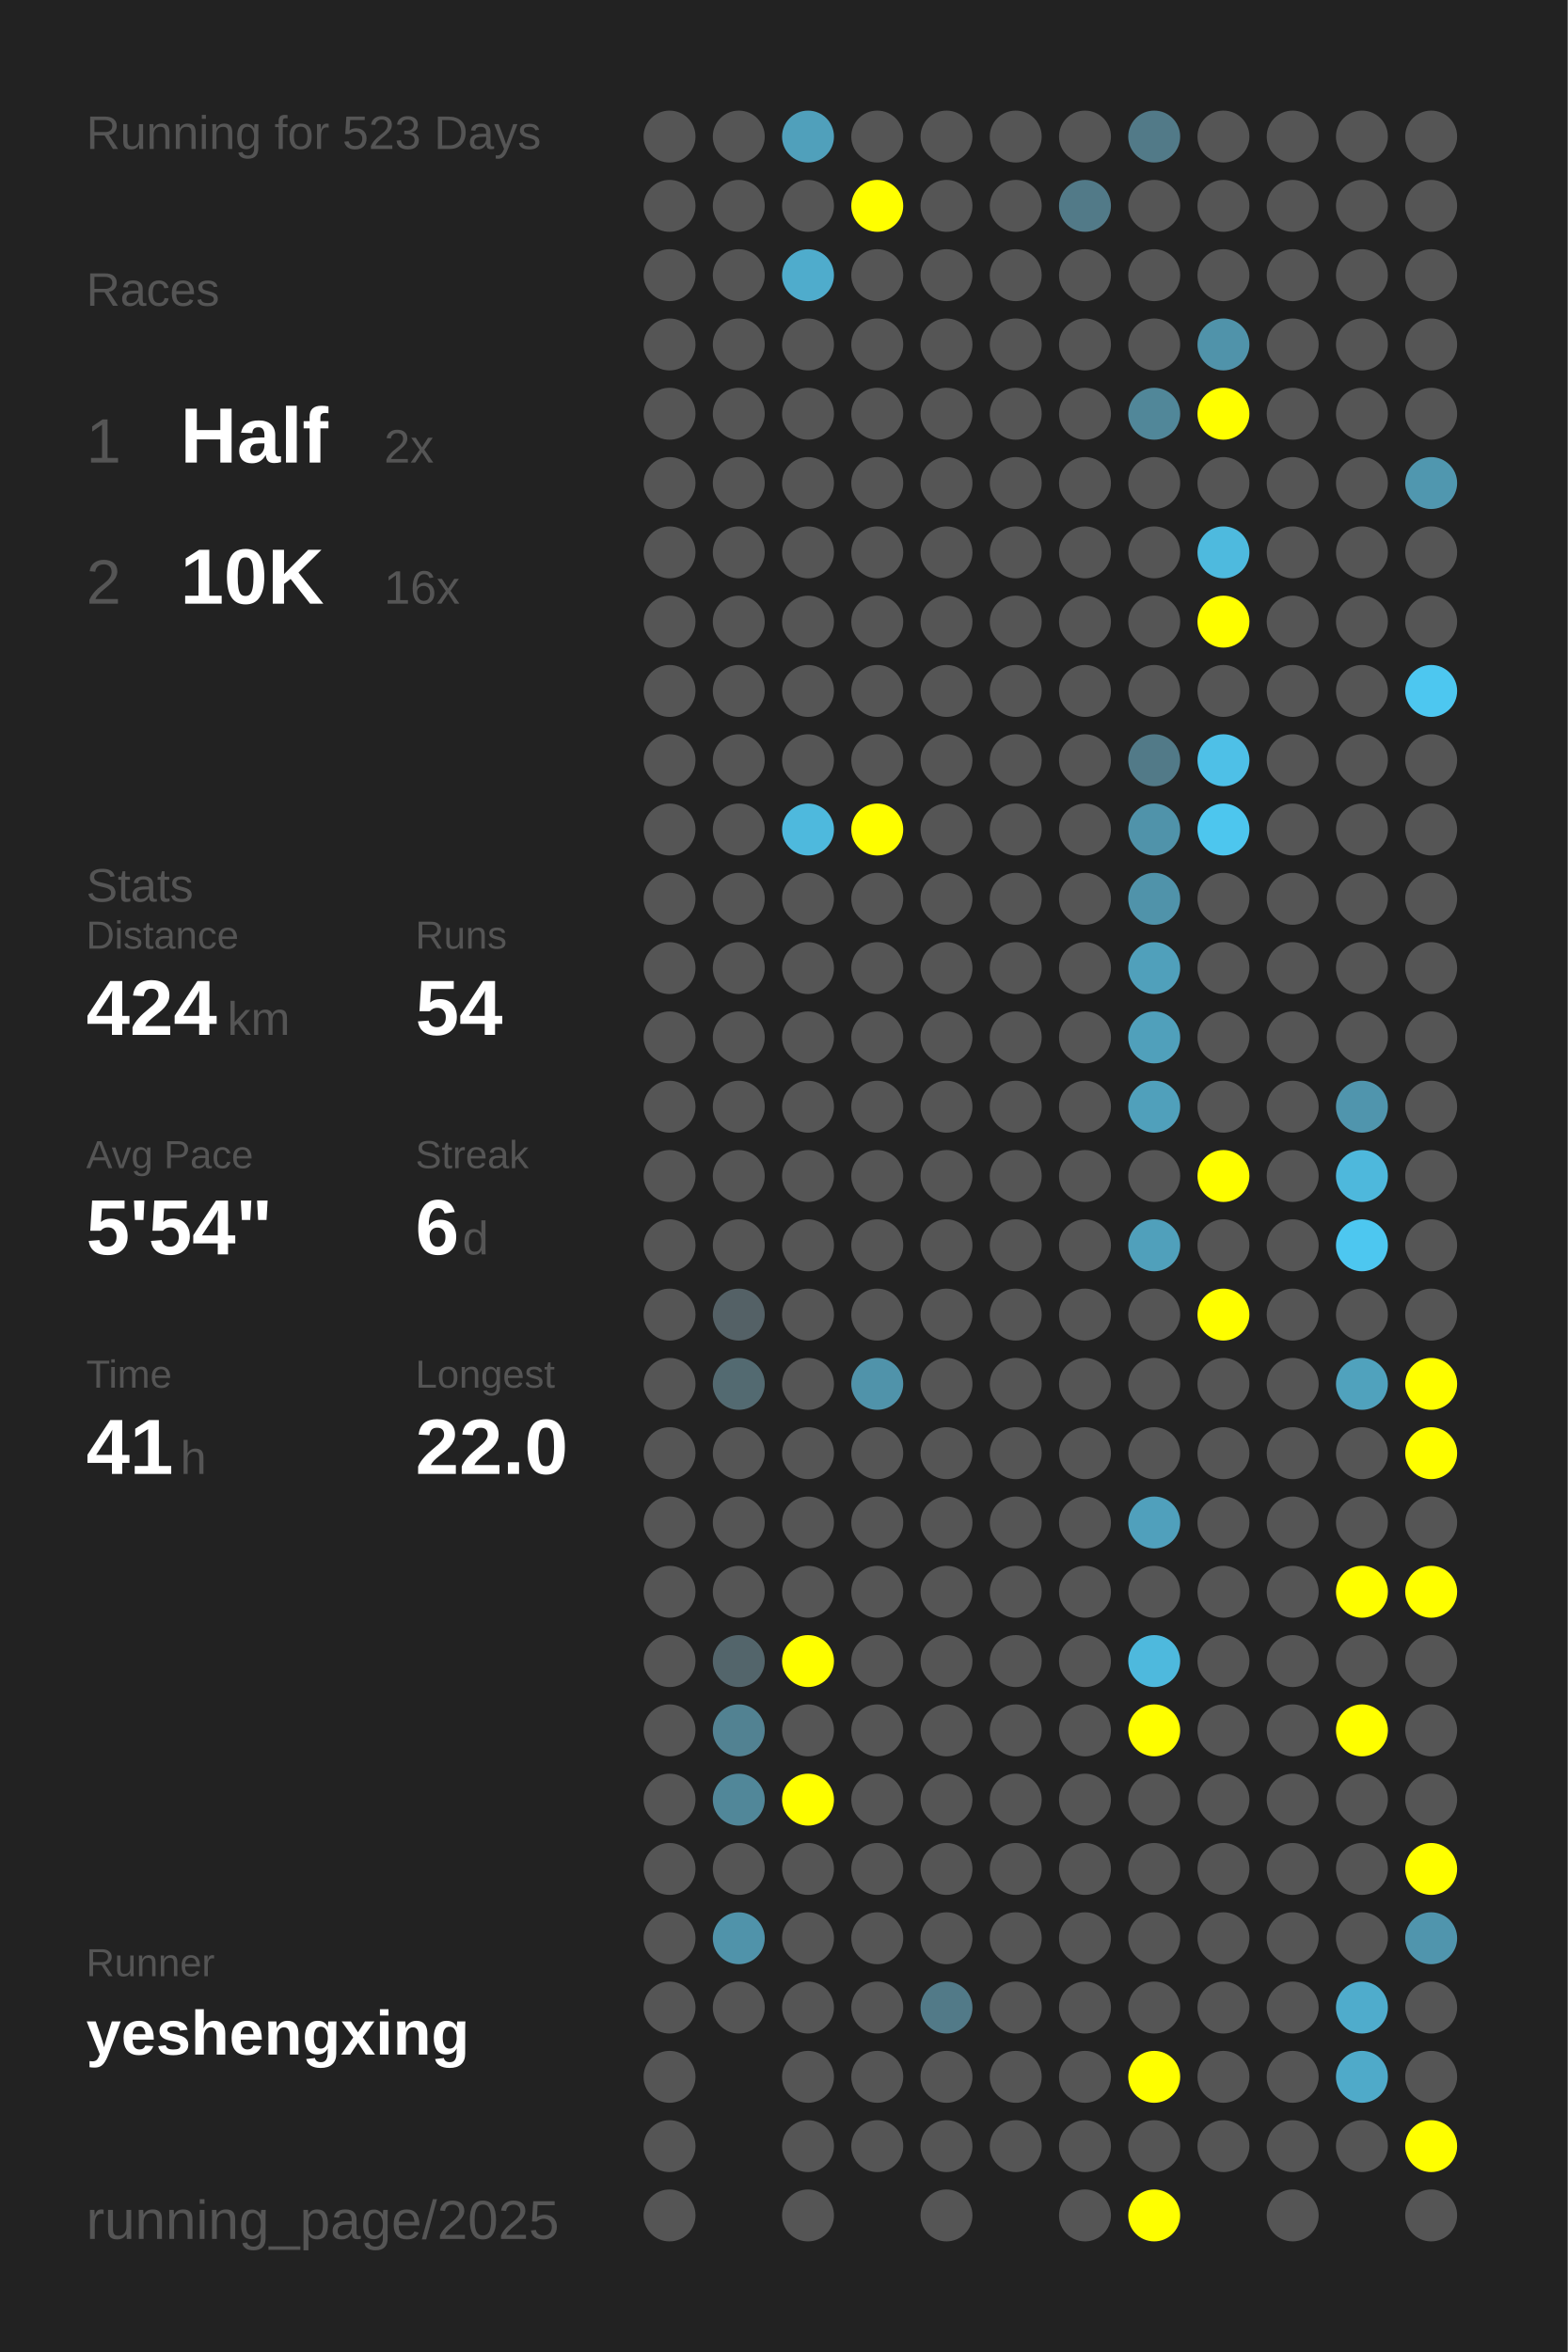
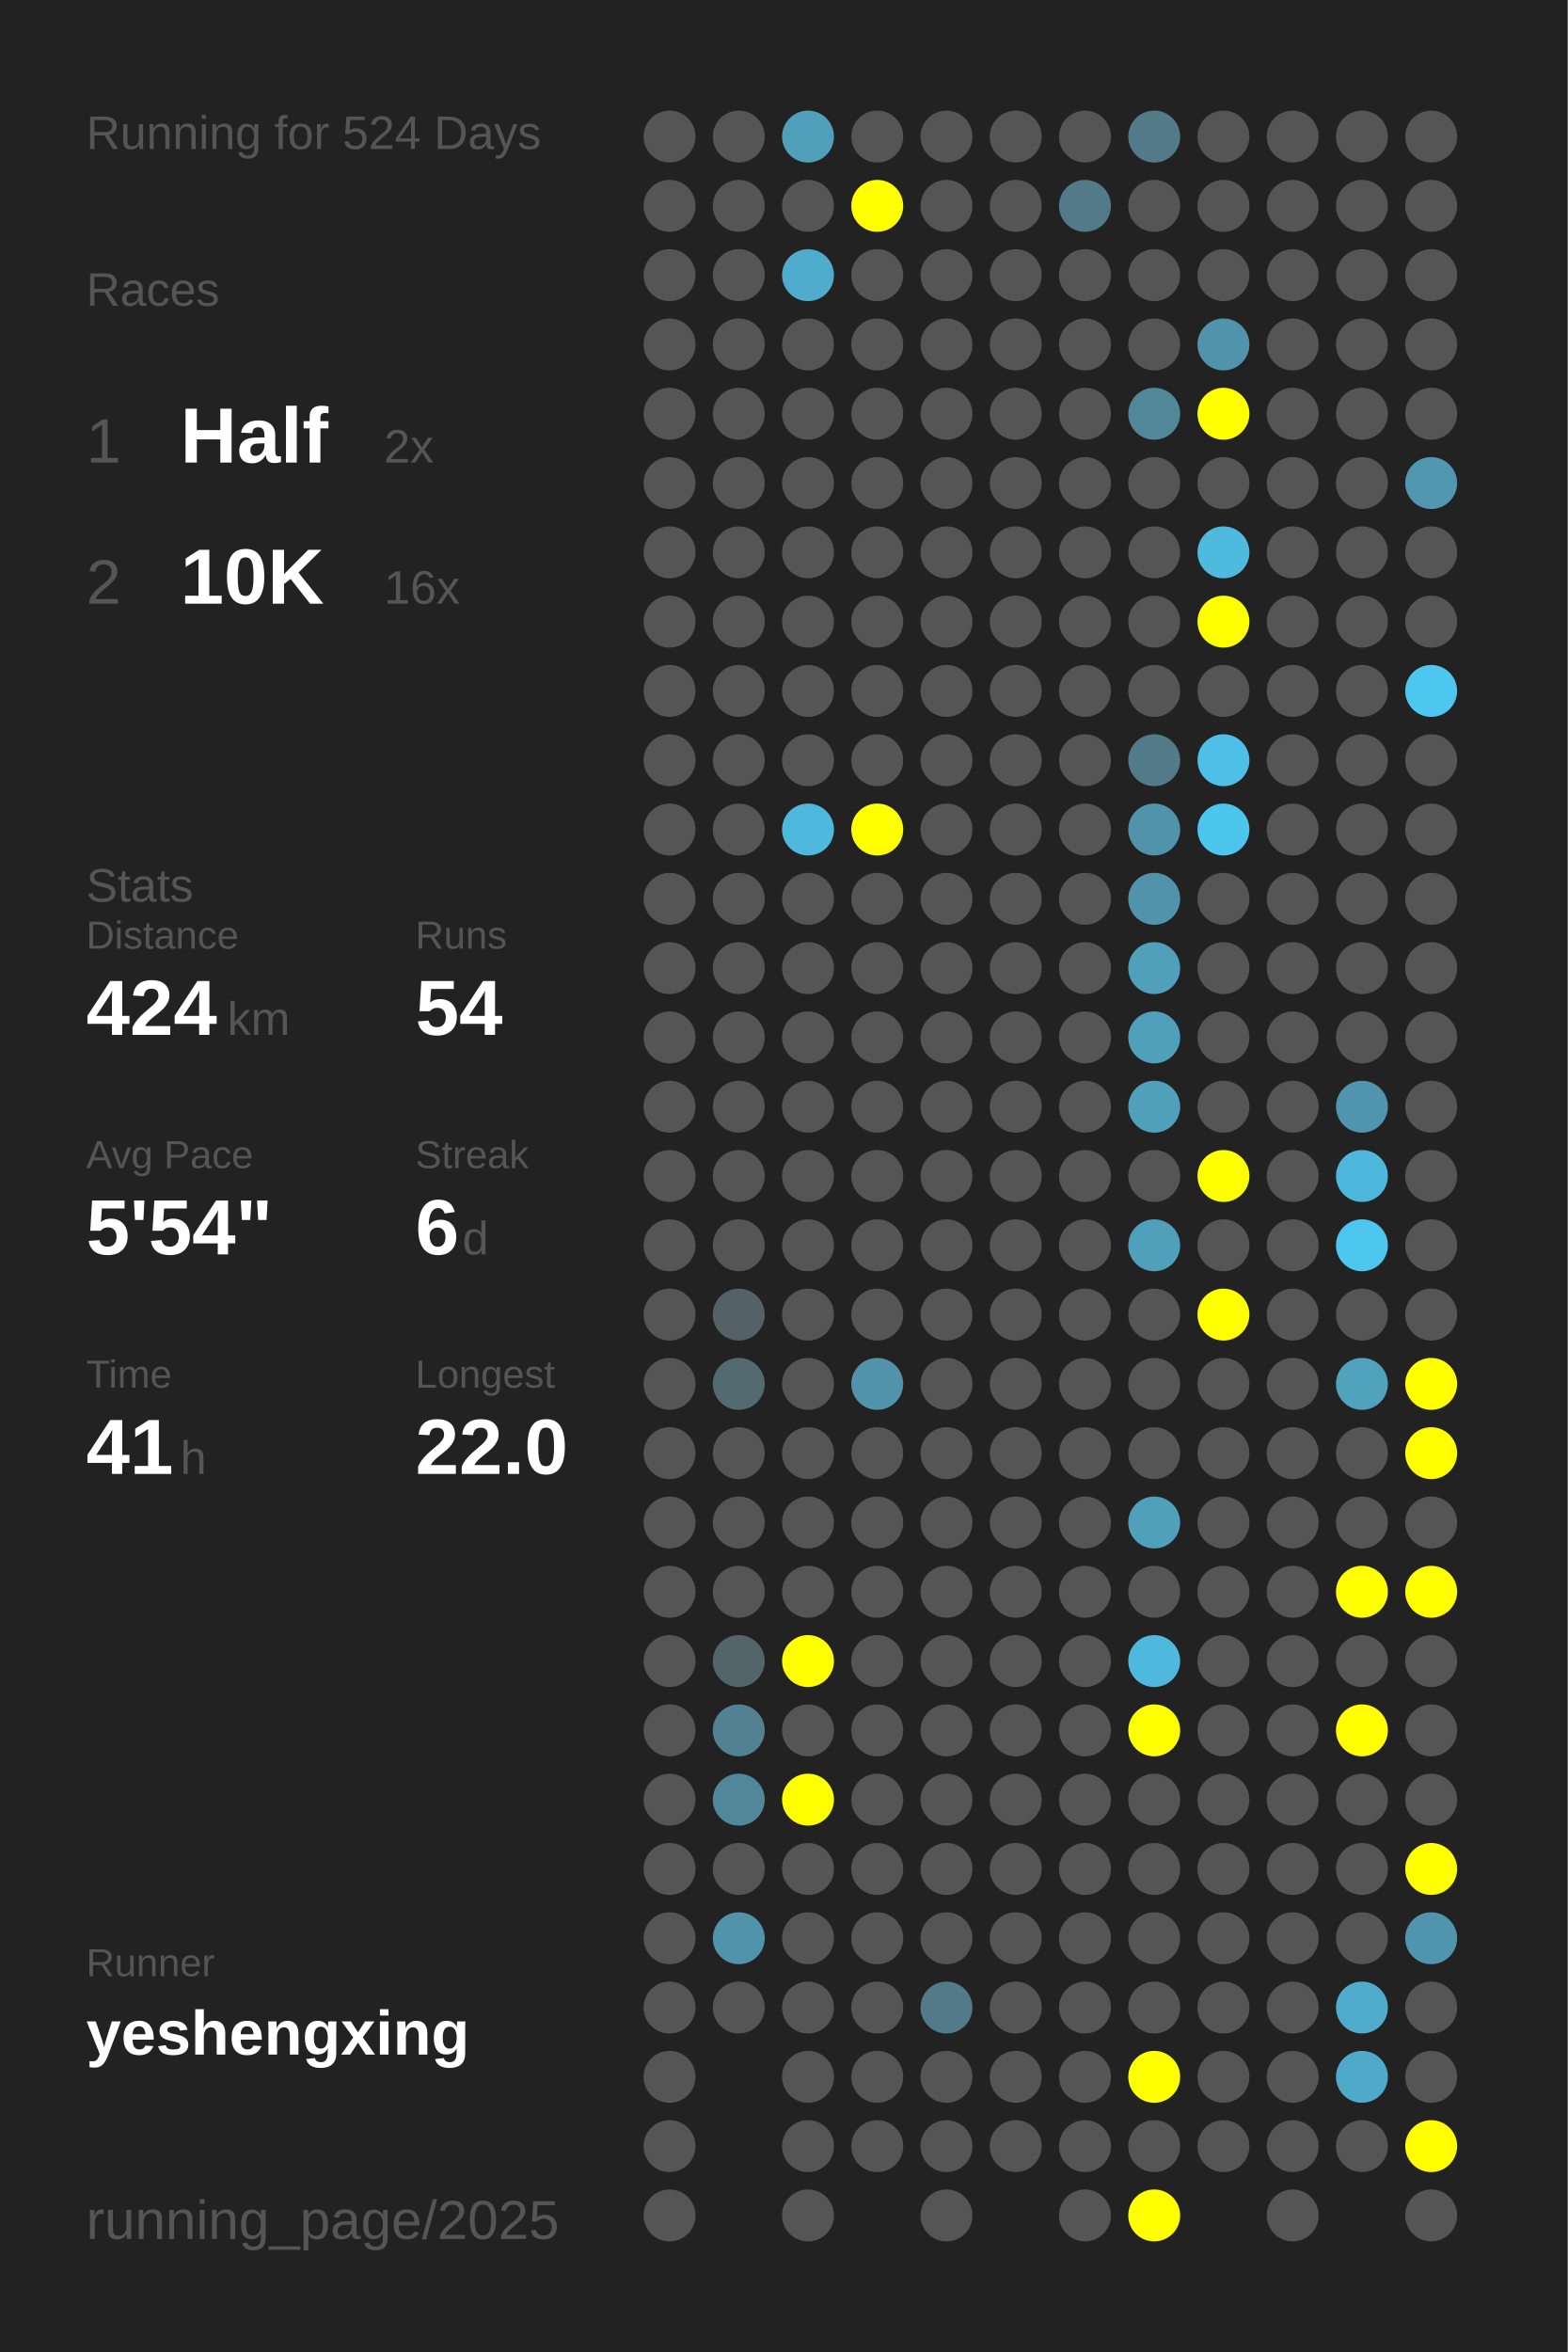
<svg xmlns="http://www.w3.org/2000/svg" baseProfile="full" height="300mm" version="1.1" viewBox="0,0,200,300" width="200mm">
  <defs />
  <rect fill="#222222" height="300" width="200" x="0" y="0" />
-   <text fill="#555555" style="font-size:6px; font-family:Arial;" x="11" y="19">Running for 523 Days</text>
+   <text fill="#555555" style="font-size:6px; font-family:Arial;" x="11" y="19">Running for 524 Days</text>
  <text fill="#555555" style="font-size:6px; font-family:Arial;" x="11" y="39">Races</text>
  <text fill="#555555" style="font-size:8px; font-family:Arial;" x="11" y="59">1</text>
  <text fill="#FFFFFF" style="font-size:10px; font-family:Arial; font-weight:bold;" x="23" y="59">Half</text>
  <text fill="#555555" style="font-size:6px; font-family:Arial;" x="49" y="59">2x</text>
  <text fill="#555555" style="font-size:8px; font-family:Arial;" x="11" y="77">2</text>
  <text fill="#FFFFFF" style="font-size:10px; font-family:Arial; font-weight:bold;" x="23" y="77">10K</text>
  <text fill="#555555" style="font-size:6px; font-family:Arial;" x="49" y="77">16x</text>
  <text fill="#555555" style="font-size:6px; font-family:Arial;" x="11" y="115">Stats</text>
  <text fill="#555555" style="font-size:5px; font-family:Arial;" x="11" y="121">Distance</text>
  <text fill="#FFFFFF" style="font-size:10px; font-family:Arial; font-weight:bold;" x="11" y="132">424</text>
  <text fill="#555555" style="font-size:6px; font-family:Arial;" x="29" y="132">km</text>
  <text fill="#555555" style="font-size:5px; font-family:Arial;" x="53" y="121">Runs</text>
  <text fill="#FFFFFF" style="font-size:10px; font-family:Arial; font-weight:bold;" x="53" y="132">54</text>
  <text fill="#555555" style="font-size:5px; font-family:Arial;" x="11" y="149">Avg Pace</text>
  <text fill="#FFFFFF" style="font-size:10px; font-family:Arial; font-weight:bold;" x="11" y="160">5'54"</text>
  <text fill="#555555" style="font-size:5px; font-family:Arial;" x="53" y="149">Streak</text>
  <text fill="#FFFFFF" style="font-size:10px; font-family:Arial; font-weight:bold;" x="53" y="160">6</text>
  <text fill="#555555" style="font-size:6px; font-family:Arial;" x="59" y="160">d</text>
  <text fill="#555555" style="font-size:5px; font-family:Arial;" x="11" y="177">Time</text>
  <text fill="#FFFFFF" style="font-size:10px; font-family:Arial; font-weight:bold;" x="11" y="188">41</text>
  <text fill="#555555" style="font-size:6px; font-family:Arial;" x="23" y="188">h</text>
  <text fill="#555555" style="font-size:5px; font-family:Arial;" x="53" y="177">Longest</text>
  <text fill="#FFFFFF" style="font-size:10px; font-family:Arial; font-weight:bold;" x="53" y="188">22.0</text>
  <text fill="#555555" style="font-size:5px; font-family:Arial;" x="11" y="252.065">Runner</text>
  <text fill="#FFFFFF" style="font-size:8px; font-family:Arial; font-weight:bold;" x="11" y="262.065">yeshengxing</text>
  <text fill="#555555" style="font-size:7px; font-family:Arial;" x="11" y="285.581">running_page/2025</text>
  <circle cx="85.417" cy="17.419" fill="#555555" r="3.312" />
  <circle cx="85.417" cy="26.258" fill="#555555" r="3.312" />
  <circle cx="85.417" cy="35.097" fill="#555555" r="3.312" />
  <circle cx="85.417" cy="43.935" fill="#555555" r="3.312" />
  <circle cx="85.417" cy="52.774" fill="#555555" r="3.312" />
  <circle cx="85.417" cy="61.613" fill="#555555" r="3.312" />
  <circle cx="85.417" cy="70.452" fill="#555555" r="3.312" />
  <circle cx="85.417" cy="79.29" fill="#555555" r="3.312" />
  <circle cx="85.417" cy="88.129" fill="#555555" r="3.312" />
  <circle cx="85.417" cy="96.968" fill="#555555" r="3.312" />
  <circle cx="85.417" cy="105.806" fill="#555555" r="3.312" />
  <circle cx="85.417" cy="114.645" fill="#555555" r="3.312" />
  <circle cx="85.417" cy="123.484" fill="#555555" r="3.312" />
  <circle cx="85.417" cy="132.323" fill="#555555" r="3.312" />
  <circle cx="85.417" cy="141.161" fill="#555555" r="3.312" />
  <circle cx="85.417" cy="150" fill="#555555" r="3.312" />
  <circle cx="85.417" cy="158.839" fill="#555555" r="3.312" />
  <circle cx="85.417" cy="167.677" fill="#555555" r="3.312" />
  <circle cx="85.417" cy="176.516" fill="#555555" r="3.312" />
  <circle cx="85.417" cy="185.355" fill="#555555" r="3.312" />
  <circle cx="85.417" cy="194.194" fill="#555555" r="3.312" />
  <circle cx="85.417" cy="203.032" fill="#555555" r="3.312" />
  <circle cx="85.417" cy="211.871" fill="#555555" r="3.312" />
  <circle cx="85.417" cy="220.71" fill="#555555" r="3.312" />
  <circle cx="85.417" cy="229.548" fill="#555555" r="3.312" />
  <circle cx="85.417" cy="238.387" fill="#555555" r="3.312" />
  <circle cx="85.417" cy="247.226" fill="#555555" r="3.312" />
  <circle cx="85.417" cy="256.065" fill="#555555" r="3.312" />
  <circle cx="85.417" cy="264.903" fill="#555555" r="3.312" />
  <circle cx="85.417" cy="273.742" fill="#555555" r="3.312" />
  <circle cx="85.417" cy="282.581" fill="#555555" r="3.312" />
  <circle cx="94.25" cy="17.419" fill="#555555" r="3.312" />
  <circle cx="94.25" cy="26.258" fill="#555555" r="3.312" />
  <circle cx="94.25" cy="35.097" fill="#555555" r="3.312" />
  <circle cx="94.25" cy="43.935" fill="#555555" r="3.312" />
  <circle cx="94.25" cy="52.774" fill="#555555" r="3.312" />
  <circle cx="94.25" cy="61.613" fill="#555555" r="3.312" />
  <circle cx="94.25" cy="70.452" fill="#555555" r="3.312" />
  <circle cx="94.25" cy="79.29" fill="#555555" r="3.312" />
  <circle cx="94.25" cy="88.129" fill="#555555" r="3.312" />
  <circle cx="94.25" cy="96.968" fill="#555555" r="3.312" />
  <circle cx="94.25" cy="105.806" fill="#555555" r="3.312" />
  <circle cx="94.25" cy="114.645" fill="#555555" r="3.312" />
  <circle cx="94.25" cy="123.484" fill="#555555" r="3.312" />
  <circle cx="94.25" cy="132.323" fill="#555555" r="3.312" />
  <circle cx="94.25" cy="141.161" fill="#555555" r="3.312" />
  <circle cx="94.25" cy="150" fill="#555555" r="3.312" />
  <circle cx="94.25" cy="158.839" fill="#555555" r="3.312" />
  <circle cx="94.25" cy="167.677" fill="#546166" r="3.312" />
  <circle cx="94.25" cy="176.516" fill="#536a71" r="3.312" />
  <circle cx="94.25" cy="185.355" fill="#555555" r="3.312" />
  <circle cx="94.25" cy="194.194" fill="#555555" r="3.312" />
  <circle cx="94.25" cy="203.032" fill="#555555" r="3.312" />
  <circle cx="94.25" cy="211.871" fill="#53656b" r="3.312" />
  <circle cx="94.25" cy="220.71" fill="#528292" r="3.312" />
  <circle cx="94.25" cy="229.548" fill="#518799" r="3.312" />
  <circle cx="94.25" cy="238.387" fill="#555555" r="3.312" />
  <circle cx="94.25" cy="247.226" fill="#5093aa" r="3.312" />
  <circle cx="94.25" cy="256.065" fill="#555555" r="3.312" />
  <circle cx="103.083" cy="17.419" fill="#50a0bb" r="3.312" />
  <circle cx="103.083" cy="26.258" fill="#555555" r="3.312" />
  <circle cx="103.083" cy="35.097" fill="#4faccc" r="3.312" />
  <circle cx="103.083" cy="43.935" fill="#555555" r="3.312" />
  <circle cx="103.083" cy="52.774" fill="#555555" r="3.312" />
  <circle cx="103.083" cy="61.613" fill="#555555" r="3.312" />
  <circle cx="103.083" cy="70.452" fill="#555555" r="3.312" />
  <circle cx="103.083" cy="79.29" fill="#555555" r="3.312" />
  <circle cx="103.083" cy="88.129" fill="#555555" r="3.312" />
  <circle cx="103.083" cy="96.968" fill="#555555" r="3.312" />
  <circle cx="103.083" cy="105.806" fill="#4eb9dd" r="3.312" />
  <circle cx="103.083" cy="114.645" fill="#555555" r="3.312" />
  <circle cx="103.083" cy="123.484" fill="#555555" r="3.312" />
  <circle cx="103.083" cy="132.323" fill="#555555" r="3.312" />
  <circle cx="103.083" cy="141.161" fill="#555555" r="3.312" />
  <circle cx="103.083" cy="150" fill="#555555" r="3.312" />
  <circle cx="103.083" cy="158.839" fill="#555555" r="3.312" />
  <circle cx="103.083" cy="167.677" fill="#555555" r="3.312" />
  <circle cx="103.083" cy="176.516" fill="#555555" r="3.312" />
  <circle cx="103.083" cy="185.355" fill="#555555" r="3.312" />
  <circle cx="103.083" cy="194.194" fill="#555555" r="3.312" />
  <circle cx="103.083" cy="203.032" fill="#555555" r="3.312" />
  <circle cx="103.083" cy="211.871" fill="#FFFF00" r="3.312" />
  <circle cx="103.083" cy="220.71" fill="#555555" r="3.312" />
  <circle cx="103.083" cy="229.548" fill="#FFFF00" r="3.312" />
  <circle cx="103.083" cy="238.387" fill="#555555" r="3.312" />
  <circle cx="103.083" cy="247.226" fill="#555555" r="3.312" />
  <circle cx="103.083" cy="256.065" fill="#555555" r="3.312" />
  <circle cx="103.083" cy="264.903" fill="#555555" r="3.312" />
  <circle cx="103.083" cy="273.742" fill="#555555" r="3.312" />
  <circle cx="103.083" cy="282.581" fill="#555555" r="3.312" />
  <circle cx="111.917" cy="17.419" fill="#555555" r="3.312" />
  <circle cx="111.917" cy="26.258" fill="#FFFF00" r="3.312" />
  <circle cx="111.917" cy="35.097" fill="#555555" r="3.312" />
  <circle cx="111.917" cy="43.935" fill="#555555" r="3.312" />
  <circle cx="111.917" cy="52.774" fill="#555555" r="3.312" />
  <circle cx="111.917" cy="61.613" fill="#555555" r="3.312" />
  <circle cx="111.917" cy="70.452" fill="#555555" r="3.312" />
  <circle cx="111.917" cy="79.29" fill="#555555" r="3.312" />
  <circle cx="111.917" cy="88.129" fill="#555555" r="3.312" />
  <circle cx="111.917" cy="96.968" fill="#555555" r="3.312" />
  <circle cx="111.917" cy="105.806" fill="#FFFF00" r="3.312" />
  <circle cx="111.917" cy="114.645" fill="#555555" r="3.312" />
  <circle cx="111.917" cy="123.484" fill="#555555" r="3.312" />
  <circle cx="111.917" cy="132.323" fill="#555555" r="3.312" />
  <circle cx="111.917" cy="141.161" fill="#555555" r="3.312" />
  <circle cx="111.917" cy="150" fill="#555555" r="3.312" />
  <circle cx="111.917" cy="158.839" fill="#555555" r="3.312" />
  <circle cx="111.917" cy="167.677" fill="#555555" r="3.312" />
  <circle cx="111.917" cy="176.516" fill="#5093aa" r="3.312" />
  <circle cx="111.917" cy="185.355" fill="#555555" r="3.312" />
  <circle cx="111.917" cy="194.194" fill="#555555" r="3.312" />
  <circle cx="111.917" cy="203.032" fill="#555555" r="3.312" />
  <circle cx="111.917" cy="211.871" fill="#555555" r="3.312" />
  <circle cx="111.917" cy="220.71" fill="#555555" r="3.312" />
  <circle cx="111.917" cy="229.548" fill="#555555" r="3.312" />
  <circle cx="111.917" cy="238.387" fill="#555555" r="3.312" />
  <circle cx="111.917" cy="247.226" fill="#555555" r="3.312" />
  <circle cx="111.917" cy="256.065" fill="#555555" r="3.312" />
  <circle cx="111.917" cy="264.903" fill="#555555" r="3.312" />
  <circle cx="111.917" cy="273.742" fill="#555555" r="3.312" />
  <circle cx="120.75" cy="17.419" fill="#555555" r="3.312" />
  <circle cx="120.75" cy="26.258" fill="#555555" r="3.312" />
  <circle cx="120.75" cy="35.097" fill="#555555" r="3.312" />
  <circle cx="120.75" cy="43.935" fill="#555555" r="3.312" />
  <circle cx="120.75" cy="52.774" fill="#555555" r="3.312" />
  <circle cx="120.75" cy="61.613" fill="#555555" r="3.312" />
  <circle cx="120.75" cy="70.452" fill="#555555" r="3.312" />
  <circle cx="120.75" cy="79.29" fill="#555555" r="3.312" />
  <circle cx="120.75" cy="88.129" fill="#555555" r="3.312" />
  <circle cx="120.75" cy="96.968" fill="#555555" r="3.312" />
  <circle cx="120.75" cy="105.806" fill="#555555" r="3.312" />
  <circle cx="120.75" cy="114.645" fill="#555555" r="3.312" />
  <circle cx="120.75" cy="123.484" fill="#555555" r="3.312" />
  <circle cx="120.75" cy="132.323" fill="#555555" r="3.312" />
  <circle cx="120.75" cy="141.161" fill="#555555" r="3.312" />
  <circle cx="120.75" cy="150" fill="#555555" r="3.312" />
  <circle cx="120.75" cy="158.839" fill="#555555" r="3.312" />
  <circle cx="120.75" cy="167.677" fill="#555555" r="3.312" />
  <circle cx="120.75" cy="176.516" fill="#555555" r="3.312" />
  <circle cx="120.75" cy="185.355" fill="#555555" r="3.312" />
  <circle cx="120.75" cy="194.194" fill="#555555" r="3.312" />
  <circle cx="120.75" cy="203.032" fill="#555555" r="3.312" />
  <circle cx="120.75" cy="211.871" fill="#555555" r="3.312" />
  <circle cx="120.75" cy="220.71" fill="#555555" r="3.312" />
  <circle cx="120.75" cy="229.548" fill="#555555" r="3.312" />
  <circle cx="120.75" cy="238.387" fill="#555555" r="3.312" />
  <circle cx="120.75" cy="247.226" fill="#555555" r="3.312" />
  <circle cx="120.75" cy="256.065" fill="#527a88" r="3.312" />
  <circle cx="120.75" cy="264.903" fill="#555555" r="3.312" />
  <circle cx="120.75" cy="273.742" fill="#555555" r="3.312" />
  <circle cx="120.75" cy="282.581" fill="#555555" r="3.312" />
  <circle cx="129.583" cy="17.419" fill="#555555" r="3.312" />
  <circle cx="129.583" cy="26.258" fill="#555555" r="3.312" />
  <circle cx="129.583" cy="35.097" fill="#555555" r="3.312" />
  <circle cx="129.583" cy="43.935" fill="#555555" r="3.312" />
  <circle cx="129.583" cy="52.774" fill="#555555" r="3.312" />
  <circle cx="129.583" cy="61.613" fill="#555555" r="3.312" />
  <circle cx="129.583" cy="70.452" fill="#555555" r="3.312" />
  <circle cx="129.583" cy="79.29" fill="#555555" r="3.312" />
  <circle cx="129.583" cy="88.129" fill="#555555" r="3.312" />
  <circle cx="129.583" cy="96.968" fill="#555555" r="3.312" />
  <circle cx="129.583" cy="105.806" fill="#555555" r="3.312" />
  <circle cx="129.583" cy="114.645" fill="#555555" r="3.312" />
  <circle cx="129.583" cy="123.484" fill="#555555" r="3.312" />
  <circle cx="129.583" cy="132.323" fill="#555555" r="3.312" />
  <circle cx="129.583" cy="141.161" fill="#555555" r="3.312" />
  <circle cx="129.583" cy="150" fill="#555555" r="3.312" />
  <circle cx="129.583" cy="158.839" fill="#555555" r="3.312" />
  <circle cx="129.583" cy="167.677" fill="#555555" r="3.312" />
  <circle cx="129.583" cy="176.516" fill="#555555" r="3.312" />
  <circle cx="129.583" cy="185.355" fill="#555555" r="3.312" />
  <circle cx="129.583" cy="194.194" fill="#555555" r="3.312" />
  <circle cx="129.583" cy="203.032" fill="#555555" r="3.312" />
  <circle cx="129.583" cy="211.871" fill="#555555" r="3.312" />
  <circle cx="129.583" cy="220.71" fill="#555555" r="3.312" />
  <circle cx="129.583" cy="229.548" fill="#555555" r="3.312" />
  <circle cx="129.583" cy="238.387" fill="#555555" r="3.312" />
  <circle cx="129.583" cy="247.226" fill="#555555" r="3.312" />
  <circle cx="129.583" cy="256.065" fill="#555555" r="3.312" />
  <circle cx="129.583" cy="264.903" fill="#555555" r="3.312" />
  <circle cx="129.583" cy="273.742" fill="#555555" r="3.312" />
  <circle cx="138.417" cy="17.419" fill="#555555" r="3.312" />
  <circle cx="138.417" cy="26.258" fill="#527a88" r="3.312" />
  <circle cx="138.417" cy="35.097" fill="#555555" r="3.312" />
  <circle cx="138.417" cy="43.935" fill="#555555" r="3.312" />
  <circle cx="138.417" cy="52.774" fill="#555555" r="3.312" />
  <circle cx="138.417" cy="61.613" fill="#555555" r="3.312" />
  <circle cx="138.417" cy="70.452" fill="#555555" r="3.312" />
  <circle cx="138.417" cy="79.29" fill="#555555" r="3.312" />
  <circle cx="138.417" cy="88.129" fill="#555555" r="3.312" />
  <circle cx="138.417" cy="96.968" fill="#555555" r="3.312" />
  <circle cx="138.417" cy="105.806" fill="#555555" r="3.312" />
  <circle cx="138.417" cy="114.645" fill="#555555" r="3.312" />
  <circle cx="138.417" cy="123.484" fill="#555555" r="3.312" />
  <circle cx="138.417" cy="132.323" fill="#555555" r="3.312" />
  <circle cx="138.417" cy="141.161" fill="#555555" r="3.312" />
  <circle cx="138.417" cy="150" fill="#555555" r="3.312" />
  <circle cx="138.417" cy="158.839" fill="#555555" r="3.312" />
  <circle cx="138.417" cy="167.677" fill="#555555" r="3.312" />
  <circle cx="138.417" cy="176.516" fill="#555555" r="3.312" />
  <circle cx="138.417" cy="185.355" fill="#555555" r="3.312" />
  <circle cx="138.417" cy="194.194" fill="#555555" r="3.312" />
  <circle cx="138.417" cy="203.032" fill="#555555" r="3.312" />
  <circle cx="138.417" cy="211.871" fill="#555555" r="3.312" />
  <circle cx="138.417" cy="220.71" fill="#555555" r="3.312" />
  <circle cx="138.417" cy="229.548" fill="#555555" r="3.312" />
  <circle cx="138.417" cy="238.387" fill="#555555" r="3.312" />
  <circle cx="138.417" cy="247.226" fill="#555555" r="3.312" />
  <circle cx="138.417" cy="256.065" fill="#555555" r="3.312" />
  <circle cx="138.417" cy="264.903" fill="#555555" r="3.312" />
  <circle cx="138.417" cy="273.742" fill="#555555" r="3.312" />
  <circle cx="138.417" cy="282.581" fill="#555555" r="3.312" />
  <circle cx="147.25" cy="17.419" fill="#527a88" r="3.312" />
  <circle cx="147.25" cy="26.258" fill="#555555" r="3.312" />
  <circle cx="147.25" cy="35.097" fill="#555555" r="3.312" />
  <circle cx="147.25" cy="43.935" fill="#555555" r="3.312" />
  <circle cx="147.25" cy="52.774" fill="#518799" r="3.312" />
  <circle cx="147.25" cy="61.613" fill="#555555" r="3.312" />
  <circle cx="147.25" cy="70.452" fill="#555555" r="3.312" />
  <circle cx="147.25" cy="79.29" fill="#555555" r="3.312" />
  <circle cx="147.25" cy="88.129" fill="#555555" r="3.312" />
  <circle cx="147.25" cy="96.968" fill="#527a88" r="3.312" />
  <circle cx="147.25" cy="105.806" fill="#5093aa" r="3.312" />
  <circle cx="147.25" cy="114.645" fill="#5093aa" r="3.312" />
  <circle cx="147.25" cy="123.484" fill="#50a0bb" r="3.312" />
  <circle cx="147.25" cy="132.323" fill="#50a0bb" r="3.312" />
  <circle cx="147.25" cy="141.161" fill="#50a0bb" r="3.312" />
  <circle cx="147.25" cy="150" fill="#555555" r="3.312" />
  <circle cx="147.25" cy="158.839" fill="#50a0bb" r="3.312" />
  <circle cx="147.25" cy="167.677" fill="#555555" r="3.312" />
  <circle cx="147.25" cy="176.516" fill="#555555" r="3.312" />
  <circle cx="147.25" cy="185.355" fill="#555555" r="3.312" />
  <circle cx="147.25" cy="194.194" fill="#50a0bc" r="3.312" />
  <circle cx="147.25" cy="203.032" fill="#555555" r="3.312" />
  <circle cx="147.25" cy="211.871" fill="#4eb9dd" r="3.312" />
  <circle cx="147.25" cy="220.71" fill="#FFFF00" r="3.312" />
  <circle cx="147.25" cy="229.548" fill="#555555" r="3.312" />
  <circle cx="147.25" cy="238.387" fill="#555555" r="3.312" />
  <circle cx="147.25" cy="247.226" fill="#555555" r="3.312" />
  <circle cx="147.25" cy="256.065" fill="#555555" r="3.312" />
  <circle cx="147.25" cy="264.903" fill="#FFFF00" r="3.312" />
  <circle cx="147.25" cy="273.742" fill="#555555" r="3.312" />
  <circle cx="147.25" cy="282.581" fill="#FFFF00" r="3.312" />
  <circle cx="156.083" cy="17.419" fill="#555555" r="3.312" />
  <circle cx="156.083" cy="26.258" fill="#555555" r="3.312" />
  <circle cx="156.083" cy="35.097" fill="#555555" r="3.312" />
  <circle cx="156.083" cy="43.935" fill="#5093aa" r="3.312" />
  <circle cx="156.083" cy="52.774" fill="#FFFF00" r="3.312" />
  <circle cx="156.083" cy="61.613" fill="#555555" r="3.312" />
  <circle cx="156.083" cy="70.452" fill="#4ebade" r="3.312" />
  <circle cx="156.083" cy="79.29" fill="#FFFF00" r="3.312" />
  <circle cx="156.083" cy="88.129" fill="#555555" r="3.312" />
  <circle cx="156.083" cy="96.968" fill="#4ec0e7" r="3.312" />
  <circle cx="156.083" cy="105.806" fill="#4dc6ee" r="3.312" />
  <circle cx="156.083" cy="114.645" fill="#555555" r="3.312" />
  <circle cx="156.083" cy="123.484" fill="#555555" r="3.312" />
  <circle cx="156.083" cy="132.323" fill="#555555" r="3.312" />
  <circle cx="156.083" cy="141.161" fill="#555555" r="3.312" />
  <circle cx="156.083" cy="150" fill="#FFFF00" r="3.312" />
  <circle cx="156.083" cy="158.839" fill="#555555" r="3.312" />
  <circle cx="156.083" cy="167.677" fill="#FFFF00" r="3.312" />
  <circle cx="156.083" cy="176.516" fill="#555555" r="3.312" />
  <circle cx="156.083" cy="185.355" fill="#555555" r="3.312" />
  <circle cx="156.083" cy="194.194" fill="#555555" r="3.312" />
  <circle cx="156.083" cy="203.032" fill="#555555" r="3.312" />
  <circle cx="156.083" cy="211.871" fill="#555555" r="3.312" />
  <circle cx="156.083" cy="220.71" fill="#555555" r="3.312" />
  <circle cx="156.083" cy="229.548" fill="#555555" r="3.312" />
  <circle cx="156.083" cy="238.387" fill="#555555" r="3.312" />
  <circle cx="156.083" cy="247.226" fill="#555555" r="3.312" />
  <circle cx="156.083" cy="256.065" fill="#555555" r="3.312" />
  <circle cx="156.083" cy="264.903" fill="#555555" r="3.312" />
  <circle cx="156.083" cy="273.742" fill="#555555" r="3.312" />
  <circle cx="164.917" cy="17.419" fill="#555555" r="3.312" />
  <circle cx="164.917" cy="26.258" fill="#555555" r="3.312" />
  <circle cx="164.917" cy="35.097" fill="#555555" r="3.312" />
  <circle cx="164.917" cy="43.935" fill="#555555" r="3.312" />
  <circle cx="164.917" cy="52.774" fill="#555555" r="3.312" />
  <circle cx="164.917" cy="61.613" fill="#555555" r="3.312" />
  <circle cx="164.917" cy="70.452" fill="#555555" r="3.312" />
  <circle cx="164.917" cy="79.29" fill="#555555" r="3.312" />
  <circle cx="164.917" cy="88.129" fill="#555555" r="3.312" />
  <circle cx="164.917" cy="96.968" fill="#555555" r="3.312" />
  <circle cx="164.917" cy="105.806" fill="#555555" r="3.312" />
  <circle cx="164.917" cy="114.645" fill="#555555" r="3.312" />
  <circle cx="164.917" cy="123.484" fill="#555555" r="3.312" />
  <circle cx="164.917" cy="132.323" fill="#555555" r="3.312" />
  <circle cx="164.917" cy="141.161" fill="#555555" r="3.312" />
  <circle cx="164.917" cy="150" fill="#555555" r="3.312" />
  <circle cx="164.917" cy="158.839" fill="#555555" r="3.312" />
  <circle cx="164.917" cy="167.677" fill="#555555" r="3.312" />
  <circle cx="164.917" cy="176.516" fill="#555555" r="3.312" />
  <circle cx="164.917" cy="185.355" fill="#555555" r="3.312" />
  <circle cx="164.917" cy="194.194" fill="#555555" r="3.312" />
  <circle cx="164.917" cy="203.032" fill="#555555" r="3.312" />
  <circle cx="164.917" cy="211.871" fill="#555555" r="3.312" />
  <circle cx="164.917" cy="220.71" fill="#555555" r="3.312" />
  <circle cx="164.917" cy="229.548" fill="#555555" r="3.312" />
  <circle cx="164.917" cy="238.387" fill="#555555" r="3.312" />
  <circle cx="164.917" cy="247.226" fill="#555555" r="3.312" />
  <circle cx="164.917" cy="256.065" fill="#555555" r="3.312" />
  <circle cx="164.917" cy="264.903" fill="#555555" r="3.312" />
  <circle cx="164.917" cy="273.742" fill="#555555" r="3.312" />
  <circle cx="164.917" cy="282.581" fill="#555555" r="3.312" />
  <circle cx="173.75" cy="17.419" fill="#555555" r="3.312" />
  <circle cx="173.75" cy="26.258" fill="#555555" r="3.312" />
  <circle cx="173.75" cy="35.097" fill="#555555" r="3.312" />
  <circle cx="173.75" cy="43.935" fill="#555555" r="3.312" />
  <circle cx="173.75" cy="52.774" fill="#555555" r="3.312" />
  <circle cx="173.75" cy="61.613" fill="#555555" r="3.312" />
  <circle cx="173.75" cy="70.452" fill="#555555" r="3.312" />
  <circle cx="173.75" cy="79.29" fill="#555555" r="3.312" />
  <circle cx="173.75" cy="88.129" fill="#555555" r="3.312" />
  <circle cx="173.75" cy="96.968" fill="#555555" r="3.312" />
  <circle cx="173.75" cy="105.806" fill="#555555" r="3.312" />
  <circle cx="173.75" cy="114.645" fill="#555555" r="3.312" />
  <circle cx="173.75" cy="123.484" fill="#555555" r="3.312" />
  <circle cx="173.75" cy="132.323" fill="#555555" r="3.312" />
  <circle cx="173.75" cy="141.161" fill="#5095ad" r="3.312" />
  <circle cx="173.75" cy="150" fill="#4eb8dc" r="3.312" />
  <circle cx="173.75" cy="158.839" fill="#4dc7f0" r="3.312" />
  <circle cx="173.75" cy="167.677" fill="#555555" r="3.312" />
  <circle cx="173.75" cy="176.516" fill="#50a2bd" r="3.312" />
  <circle cx="173.75" cy="185.355" fill="#555555" r="3.312" />
  <circle cx="173.75" cy="194.194" fill="#555555" r="3.312" />
  <circle cx="173.75" cy="203.032" fill="#FFFF00" r="3.312" />
  <circle cx="173.75" cy="211.871" fill="#555555" r="3.312" />
  <circle cx="173.75" cy="220.71" fill="#FFFF00" r="3.312" />
  <circle cx="173.75" cy="229.548" fill="#555555" r="3.312" />
  <circle cx="173.75" cy="238.387" fill="#555555" r="3.312" />
  <circle cx="173.75" cy="247.226" fill="#555555" r="3.312" />
  <circle cx="173.75" cy="256.065" fill="#4faccc" r="3.312" />
  <circle cx="173.75" cy="264.903" fill="#4faac9" r="3.312" />
  <circle cx="173.75" cy="273.742" fill="#555555" r="3.312" />
  <circle cx="182.583" cy="17.419" fill="#555555" r="3.312" />
  <circle cx="182.583" cy="26.258" fill="#555555" r="3.312" />
  <circle cx="182.583" cy="35.097" fill="#555555" r="3.312" />
  <circle cx="182.583" cy="43.935" fill="#555555" r="3.312" />
  <circle cx="182.583" cy="52.774" fill="#555555" r="3.312" />
  <circle cx="182.583" cy="61.613" fill="#5097af" r="3.312" />
  <circle cx="182.583" cy="70.452" fill="#555555" r="3.312" />
  <circle cx="182.583" cy="79.29" fill="#555555" r="3.312" />
  <circle cx="182.583" cy="88.129" fill="#4dc7f0" r="3.312" />
  <circle cx="182.583" cy="96.968" fill="#555555" r="3.312" />
  <circle cx="182.583" cy="105.806" fill="#555555" r="3.312" />
  <circle cx="182.583" cy="114.645" fill="#555555" r="3.312" />
  <circle cx="182.583" cy="123.484" fill="#555555" r="3.312" />
  <circle cx="182.583" cy="132.323" fill="#555555" r="3.312" />
  <circle cx="182.583" cy="141.161" fill="#555555" r="3.312" />
  <circle cx="182.583" cy="150" fill="#555555" r="3.312" />
  <circle cx="182.583" cy="158.839" fill="#555555" r="3.312" />
  <circle cx="182.583" cy="167.677" fill="#555555" r="3.312" />
  <circle cx="182.583" cy="176.516" fill="#FFFF00" r="3.312" />
  <circle cx="182.583" cy="185.355" fill="#FFFF00" r="3.312" />
  <circle cx="182.583" cy="194.194" fill="#555555" r="3.312" />
  <circle cx="182.583" cy="203.032" fill="#FFFF00" r="3.312" />
  <circle cx="182.583" cy="211.871" fill="#555555" r="3.312" />
  <circle cx="182.583" cy="220.71" fill="#555555" r="3.312" />
  <circle cx="182.583" cy="229.548" fill="#555555" r="3.312" />
  <circle cx="182.583" cy="238.387" fill="#FFFF00" r="3.312" />
  <circle cx="182.583" cy="247.226" fill="#5095ad" r="3.312" />
  <circle cx="182.583" cy="256.065" fill="#555555" r="3.312" />
  <circle cx="182.583" cy="264.903" fill="#555555" r="3.312" />
  <circle cx="182.583" cy="273.742" fill="#FFFF00" r="3.312" />
  <circle cx="182.583" cy="282.581" fill="#555555" r="3.312" />
</svg>
